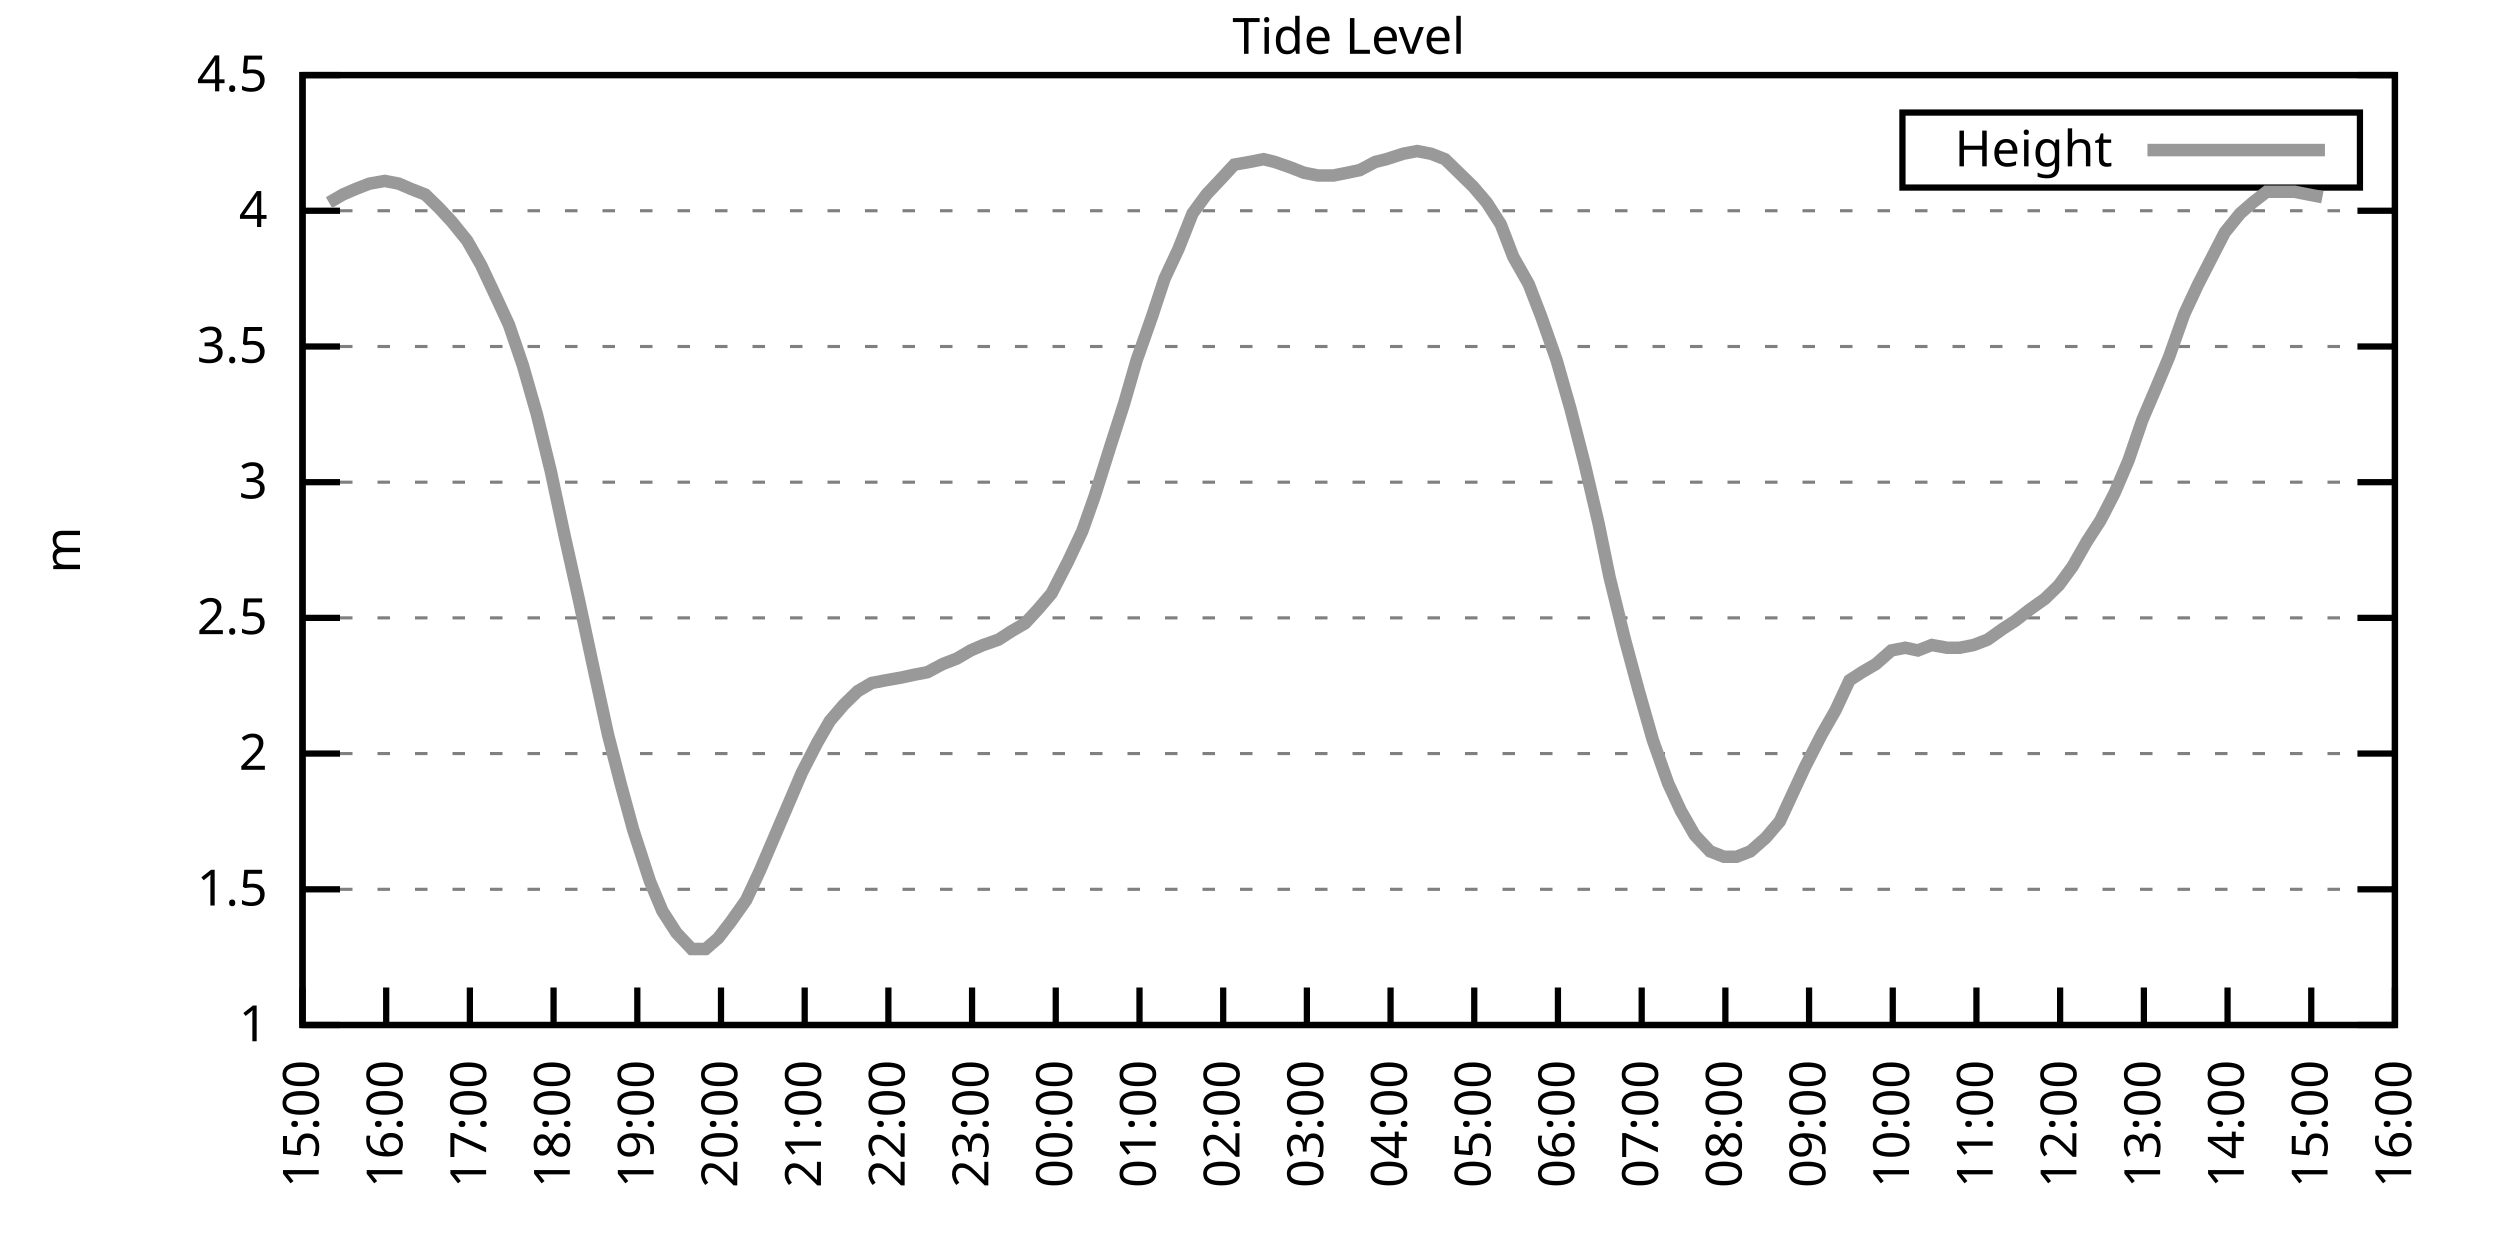
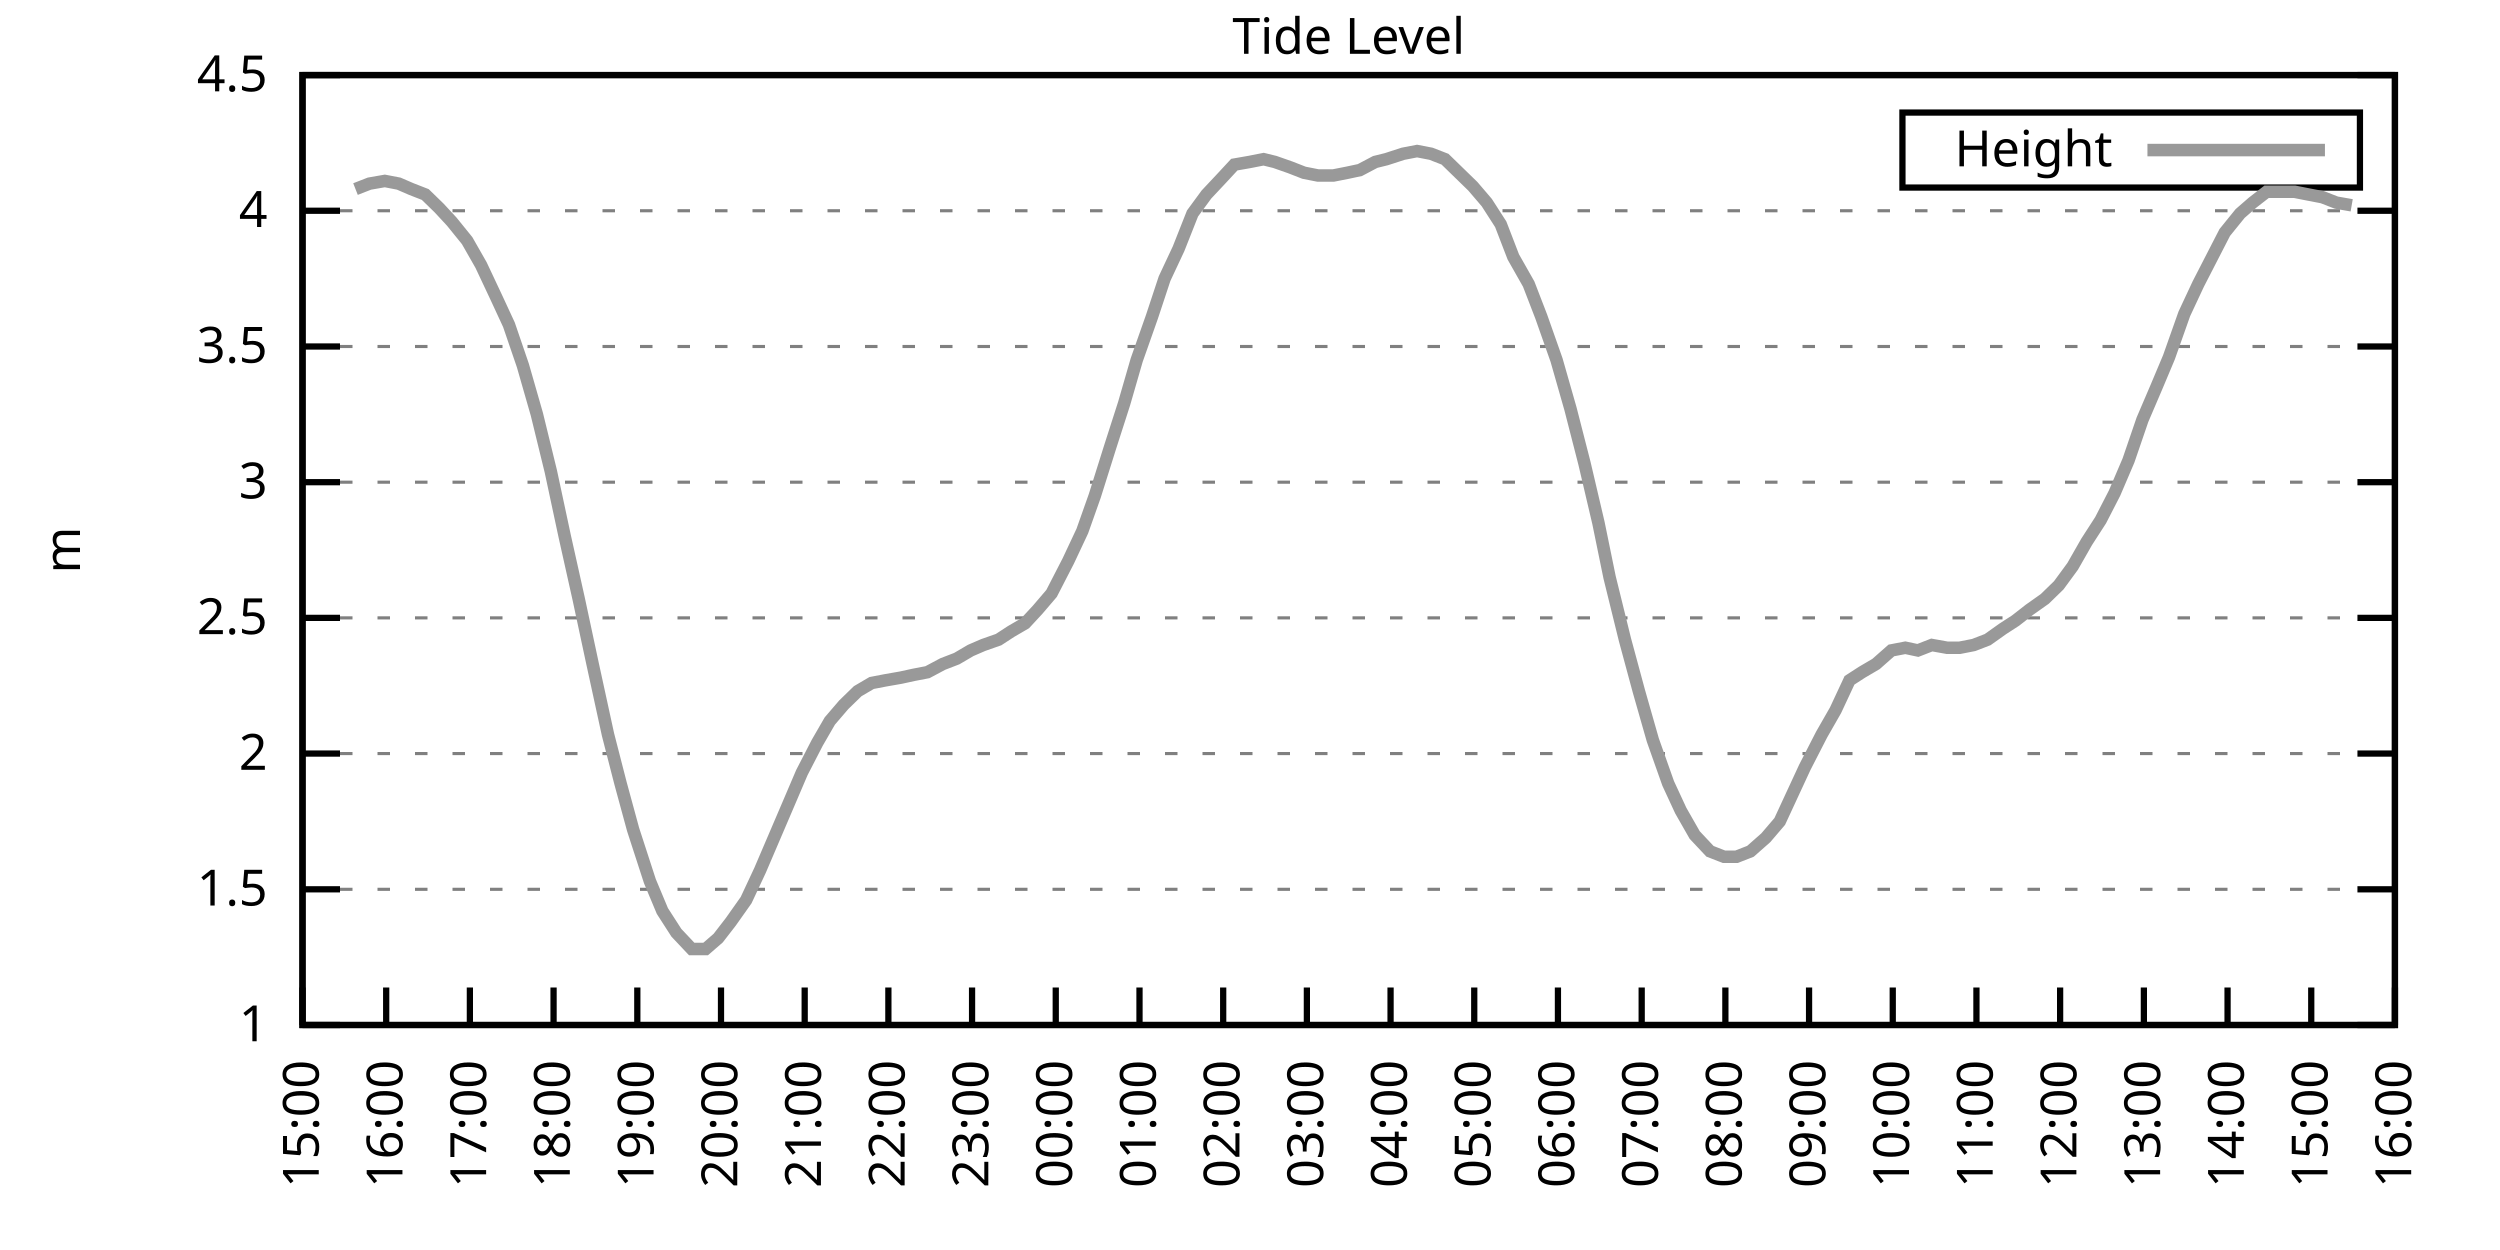
<svg xmlns="http://www.w3.org/2000/svg" xmlns:xlink="http://www.w3.org/1999/xlink" width="400" height="200" viewBox="0 0 400 200">
  <g id="gnuplot_canvas">
    <rect x="0" y="0" width="400" height="200" fill="none" />
    <defs>
      <circle id="gpDot" r="0.5" stroke-width="0.5" stroke="currentColor" />
      <path id="gpPt0" stroke-width="0.333" stroke="currentColor" d="M-1,0 h2 M0,-1 v2" />
      <path id="gpPt1" stroke-width="0.333" stroke="currentColor" d="M-1,-1 L1,1 M1,-1 L-1,1" />
      <path id="gpPt2" stroke-width="0.333" stroke="currentColor" d="M-1,0 L1,0 M0,-1 L0,1 M-1,-1 L1,1 M-1,1 L1,-1" />
      <rect id="gpPt3" stroke-width="0.333" stroke="currentColor" x="-1" y="-1" width="2" height="2" />
      <rect id="gpPt4" stroke-width="0.333" stroke="currentColor" fill="currentColor" x="-1" y="-1" width="2" height="2" />
      <circle id="gpPt5" stroke-width="0.333" stroke="currentColor" cx="0" cy="0" r="1" />
      <use xlink:href="#gpPt5" id="gpPt6" fill="currentColor" stroke="none" />
      <path id="gpPt7" stroke-width="0.333" stroke="currentColor" d="M0,-1.33 L-1.33,0.67 L1.33,0.67 z" />
      <use xlink:href="#gpPt7" id="gpPt8" fill="currentColor" stroke="none" />
      <use xlink:href="#gpPt7" id="gpPt9" stroke="currentColor" transform="rotate(180)" />
      <use xlink:href="#gpPt9" id="gpPt10" fill="currentColor" stroke="none" />
      <use xlink:href="#gpPt3" id="gpPt11" stroke="currentColor" transform="rotate(45)" />
      <use xlink:href="#gpPt11" id="gpPt12" fill="currentColor" stroke="none" />
      <path id="gpPt13" stroke-width="0.333" stroke="currentColor" d="M0,1.330 L1.265,0.411 L0.782,-1.067 L-0.782,-1.076 L-1.265,0.411 z" />
      <use xlink:href="#gpPt13" id="gpPt14" fill="currentColor" stroke="none" />
      <filter id="textbox" filterUnits="objectBoundingBox" x="0" y="0" height="1" width="1">
        <feFlood flood-color="white" flood-opacity="1" result="bgnd" />
        <feComposite in="SourceGraphic" in2="bgnd" operator="atop" />
      </filter>
      <filter id="greybox" filterUnits="objectBoundingBox" x="0" y="0" height="1" width="1">
        <feFlood flood-color="lightgrey" flood-opacity="1" result="grey" />
        <feComposite in="SourceGraphic" in2="grey" operator="atop" />
      </filter>
    </defs>
    <g fill="none" color="white" stroke="currentColor" stroke-width="1.00" stroke-linecap="butt" stroke-linejoin="miter">
</g>
    <g fill="none" color="black" stroke="currentColor" stroke-width="1.00" stroke-linecap="butt" stroke-linejoin="miter">
      <g stroke="none" shape-rendering="crispEdges">
        <polygon fill="rgb(255, 255, 255)" points="48.40,164.00 383.18,164.00 383.18,12.02 48.40,12.02 " />
      </g>
    </g>
    <g fill="none" color="black" stroke="currentColor" stroke-width="1.00" stroke-linecap="butt" stroke-linejoin="miter">
</g>
    <g fill="none" color="black" stroke="black" stroke-width="0.50" stroke-linecap="butt" stroke-linejoin="miter">
</g>
    <g fill="none" color="gray" stroke="currentColor" stroke-width="0.50" stroke-linecap="butt" stroke-linejoin="miter">
      <path stroke="gray" stroke-dasharray="2,4" class="gridline" d="M48.40,164.00 L383.19,164.00  " />
    </g>
    <g fill="none" color="gray" stroke="gray" stroke-width="1.00" stroke-linecap="butt" stroke-linejoin="miter">
</g>
    <g fill="none" color="black" stroke="currentColor" stroke-width="1.00" stroke-linecap="butt" stroke-linejoin="miter">
      <path stroke="black" d="M48.40,164.00 L54.40,164.00 M383.19,164.00 L377.19,164.00  " />
      <g transform="translate(42.80,166.60)" stroke="none" fill="black" font-family="Sans" font-size="8.00" text-anchor="end">
        <text>
          <tspan font-family="Sans"> 1</tspan>
        </text>
      </g>
    </g>
    <g fill="none" color="black" stroke="currentColor" stroke-width="1.00" stroke-linecap="butt" stroke-linejoin="miter">
</g>
    <g fill="none" color="black" stroke="black" stroke-width="0.50" stroke-linecap="butt" stroke-linejoin="miter">
</g>
    <g fill="none" color="gray" stroke="currentColor" stroke-width="0.50" stroke-linecap="butt" stroke-linejoin="miter">
      <path stroke="gray" stroke-dasharray="2,4" class="gridline" d="M48.40,142.29 L383.19,142.29  " />
    </g>
    <g fill="none" color="gray" stroke="gray" stroke-width="1.00" stroke-linecap="butt" stroke-linejoin="miter">
</g>
    <g fill="none" color="black" stroke="currentColor" stroke-width="1.00" stroke-linecap="butt" stroke-linejoin="miter">
      <path stroke="black" d="M48.40,142.29 L54.40,142.29 M383.19,142.29 L377.19,142.29  " />
      <g transform="translate(42.80,144.89)" stroke="none" fill="black" font-family="Sans" font-size="8.00" text-anchor="end">
        <text>
          <tspan font-family="Sans"> 1.5</tspan>
        </text>
      </g>
    </g>
    <g fill="none" color="black" stroke="currentColor" stroke-width="1.00" stroke-linecap="butt" stroke-linejoin="miter">
</g>
    <g fill="none" color="black" stroke="black" stroke-width="0.50" stroke-linecap="butt" stroke-linejoin="miter">
</g>
    <g fill="none" color="gray" stroke="currentColor" stroke-width="0.50" stroke-linecap="butt" stroke-linejoin="miter">
      <path stroke="gray" stroke-dasharray="2,4" class="gridline" d="M48.40,120.57 L383.19,120.57  " />
    </g>
    <g fill="none" color="gray" stroke="gray" stroke-width="1.00" stroke-linecap="butt" stroke-linejoin="miter">
</g>
    <g fill="none" color="black" stroke="currentColor" stroke-width="1.00" stroke-linecap="butt" stroke-linejoin="miter">
      <path stroke="black" d="M48.40,120.57 L54.40,120.57 M383.19,120.57 L377.19,120.57  " />
      <g transform="translate(42.80,123.17)" stroke="none" fill="black" font-family="Sans" font-size="8.00" text-anchor="end">
        <text>
          <tspan font-family="Sans"> 2</tspan>
        </text>
      </g>
    </g>
    <g fill="none" color="black" stroke="currentColor" stroke-width="1.00" stroke-linecap="butt" stroke-linejoin="miter">
</g>
    <g fill="none" color="black" stroke="black" stroke-width="0.50" stroke-linecap="butt" stroke-linejoin="miter">
</g>
    <g fill="none" color="gray" stroke="currentColor" stroke-width="0.50" stroke-linecap="butt" stroke-linejoin="miter">
      <path stroke="gray" stroke-dasharray="2,4" class="gridline" d="M48.40,98.86 L383.19,98.86  " />
    </g>
    <g fill="none" color="gray" stroke="gray" stroke-width="1.00" stroke-linecap="butt" stroke-linejoin="miter">
</g>
    <g fill="none" color="black" stroke="currentColor" stroke-width="1.00" stroke-linecap="butt" stroke-linejoin="miter">
      <path stroke="black" d="M48.40,98.86 L54.40,98.86 M383.19,98.86 L377.19,98.86  " />
      <g transform="translate(42.80,101.46)" stroke="none" fill="black" font-family="Sans" font-size="8.00" text-anchor="end">
        <text>
          <tspan font-family="Sans"> 2.5</tspan>
        </text>
      </g>
    </g>
    <g fill="none" color="black" stroke="currentColor" stroke-width="1.00" stroke-linecap="butt" stroke-linejoin="miter">
</g>
    <g fill="none" color="black" stroke="black" stroke-width="0.50" stroke-linecap="butt" stroke-linejoin="miter">
</g>
    <g fill="none" color="gray" stroke="currentColor" stroke-width="0.50" stroke-linecap="butt" stroke-linejoin="miter">
      <path stroke="gray" stroke-dasharray="2,4" class="gridline" d="M48.40,77.15 L383.19,77.15  " />
    </g>
    <g fill="none" color="gray" stroke="gray" stroke-width="1.00" stroke-linecap="butt" stroke-linejoin="miter">
</g>
    <g fill="none" color="black" stroke="currentColor" stroke-width="1.00" stroke-linecap="butt" stroke-linejoin="miter">
      <path stroke="black" d="M48.40,77.15 L54.40,77.15 M383.19,77.15 L377.19,77.15  " />
      <g transform="translate(42.80,79.75)" stroke="none" fill="black" font-family="Sans" font-size="8.00" text-anchor="end">
        <text>
          <tspan font-family="Sans"> 3</tspan>
        </text>
      </g>
    </g>
    <g fill="none" color="black" stroke="currentColor" stroke-width="1.00" stroke-linecap="butt" stroke-linejoin="miter">
</g>
    <g fill="none" color="black" stroke="black" stroke-width="0.50" stroke-linecap="butt" stroke-linejoin="miter">
</g>
    <g fill="none" color="gray" stroke="currentColor" stroke-width="0.50" stroke-linecap="butt" stroke-linejoin="miter">
      <path stroke="gray" stroke-dasharray="2,4" class="gridline" d="M48.40,55.44 L383.19,55.44  " />
    </g>
    <g fill="none" color="gray" stroke="gray" stroke-width="1.00" stroke-linecap="butt" stroke-linejoin="miter">
</g>
    <g fill="none" color="black" stroke="currentColor" stroke-width="1.00" stroke-linecap="butt" stroke-linejoin="miter">
      <path stroke="black" d="M48.40,55.44 L54.40,55.44 M383.19,55.44 L377.19,55.44  " />
      <g transform="translate(42.80,58.04)" stroke="none" fill="black" font-family="Sans" font-size="8.00" text-anchor="end">
        <text>
          <tspan font-family="Sans"> 3.5</tspan>
        </text>
      </g>
    </g>
    <g fill="none" color="black" stroke="currentColor" stroke-width="1.00" stroke-linecap="butt" stroke-linejoin="miter">
</g>
    <g fill="none" color="black" stroke="black" stroke-width="0.50" stroke-linecap="butt" stroke-linejoin="miter">
</g>
    <g fill="none" color="gray" stroke="currentColor" stroke-width="0.50" stroke-linecap="butt" stroke-linejoin="miter">
      <path stroke="gray" stroke-dasharray="2,4" class="gridline" d="M48.40,33.72 L383.19,33.72  " />
    </g>
    <g fill="none" color="gray" stroke="gray" stroke-width="1.00" stroke-linecap="butt" stroke-linejoin="miter">
</g>
    <g fill="none" color="black" stroke="currentColor" stroke-width="1.00" stroke-linecap="butt" stroke-linejoin="miter">
      <path stroke="black" d="M48.40,33.72 L54.40,33.72 M383.19,33.72 L377.19,33.72  " />
      <g transform="translate(42.80,36.32)" stroke="none" fill="black" font-family="Sans" font-size="8.00" text-anchor="end">
        <text>
          <tspan font-family="Sans"> 4</tspan>
        </text>
      </g>
    </g>
    <g fill="none" color="black" stroke="currentColor" stroke-width="1.00" stroke-linecap="butt" stroke-linejoin="miter">
</g>
    <g fill="none" color="black" stroke="black" stroke-width="0.50" stroke-linecap="butt" stroke-linejoin="miter">
</g>
    <g fill="none" color="gray" stroke="currentColor" stroke-width="0.50" stroke-linecap="butt" stroke-linejoin="miter">
      <path stroke="gray" stroke-dasharray="2,4" class="gridline" d="M48.40,12.01 L383.19,12.01  " />
    </g>
    <g fill="none" color="gray" stroke="gray" stroke-width="1.00" stroke-linecap="butt" stroke-linejoin="miter">
</g>
    <g fill="none" color="black" stroke="currentColor" stroke-width="1.00" stroke-linecap="butt" stroke-linejoin="miter">
      <path stroke="black" d="M48.40,12.01 L54.40,12.01 M383.19,12.01 L377.19,12.01  " />
      <g transform="translate(42.80,14.61)" stroke="none" fill="black" font-family="Sans" font-size="8.00" text-anchor="end">
        <text>
          <tspan font-family="Sans"> 4.5</tspan>
        </text>
      </g>
    </g>
    <g fill="none" color="black" stroke="currentColor" stroke-width="1.00" stroke-linecap="butt" stroke-linejoin="miter">
      <path stroke="black" d="M48.40,164.00 L48.40,158.00  " />
      <g transform="translate(51.00,169.60) rotate(270.00)" stroke="none" fill="black" font-family="Sans" font-size="8.00" text-anchor="end">
        <text>
          <tspan font-family="Sans">15:00</tspan>
        </text>
      </g>
    </g>
    <g fill="none" color="black" stroke="currentColor" stroke-width="1.00" stroke-linecap="butt" stroke-linejoin="miter">
      <path stroke="black" d="M61.79,164.00 L61.79,158.00  " />
      <g transform="translate(64.39,169.60) rotate(270.00)" stroke="none" fill="black" font-family="Sans" font-size="8.00" text-anchor="end">
        <text>
          <tspan font-family="Sans">16:00</tspan>
        </text>
      </g>
    </g>
    <g fill="none" color="black" stroke="currentColor" stroke-width="1.00" stroke-linecap="butt" stroke-linejoin="miter">
      <path stroke="black" d="M75.18,164.00 L75.18,158.00  " />
      <g transform="translate(77.78,169.60) rotate(270.00)" stroke="none" fill="black" font-family="Sans" font-size="8.00" text-anchor="end">
        <text>
          <tspan font-family="Sans">17:00</tspan>
        </text>
      </g>
    </g>
    <g fill="none" color="black" stroke="currentColor" stroke-width="1.00" stroke-linecap="butt" stroke-linejoin="miter">
      <path stroke="black" d="M88.57,164.00 L88.57,158.00  " />
      <g transform="translate(91.17,169.60) rotate(270.00)" stroke="none" fill="black" font-family="Sans" font-size="8.00" text-anchor="end">
        <text>
          <tspan font-family="Sans">18:00</tspan>
        </text>
      </g>
    </g>
    <g fill="none" color="black" stroke="currentColor" stroke-width="1.00" stroke-linecap="butt" stroke-linejoin="miter">
      <path stroke="black" d="M101.97,164.00 L101.97,158.00  " />
      <g transform="translate(104.57,169.60) rotate(270.00)" stroke="none" fill="black" font-family="Sans" font-size="8.00" text-anchor="end">
        <text>
          <tspan font-family="Sans">19:00</tspan>
        </text>
      </g>
    </g>
    <g fill="none" color="black" stroke="currentColor" stroke-width="1.00" stroke-linecap="butt" stroke-linejoin="miter">
      <path stroke="black" d="M115.36,164.00 L115.36,158.00  " />
      <g transform="translate(117.96,169.60) rotate(270.00)" stroke="none" fill="black" font-family="Sans" font-size="8.00" text-anchor="end">
        <text>
          <tspan font-family="Sans">20:00</tspan>
        </text>
      </g>
    </g>
    <g fill="none" color="black" stroke="currentColor" stroke-width="1.00" stroke-linecap="butt" stroke-linejoin="miter">
      <path stroke="black" d="M128.75,164.00 L128.75,158.00  " />
      <g transform="translate(131.35,169.60) rotate(270.00)" stroke="none" fill="black" font-family="Sans" font-size="8.00" text-anchor="end">
        <text>
          <tspan font-family="Sans">21:00</tspan>
        </text>
      </g>
    </g>
    <g fill="none" color="black" stroke="currentColor" stroke-width="1.00" stroke-linecap="butt" stroke-linejoin="miter">
      <path stroke="black" d="M142.14,164.00 L142.14,158.00  " />
      <g transform="translate(144.74,169.60) rotate(270.00)" stroke="none" fill="black" font-family="Sans" font-size="8.00" text-anchor="end">
        <text>
          <tspan font-family="Sans">22:00</tspan>
        </text>
      </g>
    </g>
    <g fill="none" color="black" stroke="currentColor" stroke-width="1.00" stroke-linecap="butt" stroke-linejoin="miter">
      <path stroke="black" d="M155.53,164.00 L155.53,158.00  " />
      <g transform="translate(158.13,169.60) rotate(270.00)" stroke="none" fill="black" font-family="Sans" font-size="8.00" text-anchor="end">
        <text>
          <tspan font-family="Sans">23:00</tspan>
        </text>
      </g>
    </g>
    <g fill="none" color="black" stroke="currentColor" stroke-width="1.00" stroke-linecap="butt" stroke-linejoin="miter">
      <path stroke="black" d="M168.92,164.00 L168.92,158.00  " />
      <g transform="translate(171.52,169.60) rotate(270.00)" stroke="none" fill="black" font-family="Sans" font-size="8.00" text-anchor="end">
        <text>
          <tspan font-family="Sans">00:00</tspan>
        </text>
      </g>
    </g>
    <g fill="none" color="black" stroke="currentColor" stroke-width="1.00" stroke-linecap="butt" stroke-linejoin="miter">
      <path stroke="black" d="M182.32,164.00 L182.32,158.00  " />
      <g transform="translate(184.92,169.60) rotate(270.00)" stroke="none" fill="black" font-family="Sans" font-size="8.00" text-anchor="end">
        <text>
          <tspan font-family="Sans">01:00</tspan>
        </text>
      </g>
    </g>
    <g fill="none" color="black" stroke="currentColor" stroke-width="1.00" stroke-linecap="butt" stroke-linejoin="miter">
      <path stroke="black" d="M195.71,164.00 L195.71,158.00  " />
      <g transform="translate(198.31,169.60) rotate(270.00)" stroke="none" fill="black" font-family="Sans" font-size="8.00" text-anchor="end">
        <text>
          <tspan font-family="Sans">02:00</tspan>
        </text>
      </g>
    </g>
    <g fill="none" color="black" stroke="currentColor" stroke-width="1.00" stroke-linecap="butt" stroke-linejoin="miter">
      <path stroke="black" d="M209.10,164.00 L209.10,158.00  " />
      <g transform="translate(211.70,169.60) rotate(270.00)" stroke="none" fill="black" font-family="Sans" font-size="8.00" text-anchor="end">
        <text>
          <tspan font-family="Sans">03:00</tspan>
        </text>
      </g>
    </g>
    <g fill="none" color="black" stroke="currentColor" stroke-width="1.00" stroke-linecap="butt" stroke-linejoin="miter">
      <path stroke="black" d="M222.49,164.00 L222.49,158.00  " />
      <g transform="translate(225.09,169.60) rotate(270.00)" stroke="none" fill="black" font-family="Sans" font-size="8.00" text-anchor="end">
        <text>
          <tspan font-family="Sans">04:00</tspan>
        </text>
      </g>
    </g>
    <g fill="none" color="black" stroke="currentColor" stroke-width="1.00" stroke-linecap="butt" stroke-linejoin="miter">
      <path stroke="black" d="M235.88,164.00 L235.88,158.00  " />
      <g transform="translate(238.48,169.60) rotate(270.00)" stroke="none" fill="black" font-family="Sans" font-size="8.00" text-anchor="end">
        <text>
          <tspan font-family="Sans">05:00</tspan>
        </text>
      </g>
    </g>
    <g fill="none" color="black" stroke="currentColor" stroke-width="1.00" stroke-linecap="butt" stroke-linejoin="miter">
      <path stroke="black" d="M249.27,164.00 L249.27,158.00  " />
      <g transform="translate(251.87,169.60) rotate(270.00)" stroke="none" fill="black" font-family="Sans" font-size="8.00" text-anchor="end">
        <text>
          <tspan font-family="Sans">06:00</tspan>
        </text>
      </g>
    </g>
    <g fill="none" color="black" stroke="currentColor" stroke-width="1.00" stroke-linecap="butt" stroke-linejoin="miter">
      <path stroke="black" d="M262.67,164.00 L262.67,158.00  " />
      <g transform="translate(265.27,169.60) rotate(270.00)" stroke="none" fill="black" font-family="Sans" font-size="8.00" text-anchor="end">
        <text>
          <tspan font-family="Sans">07:00</tspan>
        </text>
      </g>
    </g>
    <g fill="none" color="black" stroke="currentColor" stroke-width="1.00" stroke-linecap="butt" stroke-linejoin="miter">
      <path stroke="black" d="M276.06,164.00 L276.06,158.00  " />
      <g transform="translate(278.66,169.60) rotate(270.00)" stroke="none" fill="black" font-family="Sans" font-size="8.00" text-anchor="end">
        <text>
          <tspan font-family="Sans">08:00</tspan>
        </text>
      </g>
    </g>
    <g fill="none" color="black" stroke="currentColor" stroke-width="1.00" stroke-linecap="butt" stroke-linejoin="miter">
      <path stroke="black" d="M289.45,164.00 L289.45,158.00  " />
      <g transform="translate(292.05,169.60) rotate(270.00)" stroke="none" fill="black" font-family="Sans" font-size="8.00" text-anchor="end">
        <text>
          <tspan font-family="Sans">09:00</tspan>
        </text>
      </g>
    </g>
    <g fill="none" color="black" stroke="currentColor" stroke-width="1.00" stroke-linecap="butt" stroke-linejoin="miter">
      <path stroke="black" d="M302.84,164.00 L302.84,158.00  " />
      <g transform="translate(305.44,169.60) rotate(270.00)" stroke="none" fill="black" font-family="Sans" font-size="8.00" text-anchor="end">
        <text>
          <tspan font-family="Sans">10:00</tspan>
        </text>
      </g>
    </g>
    <g fill="none" color="black" stroke="currentColor" stroke-width="1.00" stroke-linecap="butt" stroke-linejoin="miter">
      <path stroke="black" d="M316.23,164.00 L316.23,158.00  " />
      <g transform="translate(318.83,169.60) rotate(270.00)" stroke="none" fill="black" font-family="Sans" font-size="8.00" text-anchor="end">
        <text>
          <tspan font-family="Sans">11:00</tspan>
        </text>
      </g>
    </g>
    <g fill="none" color="black" stroke="currentColor" stroke-width="1.00" stroke-linecap="butt" stroke-linejoin="miter">
      <path stroke="black" d="M329.62,164.00 L329.62,158.00  " />
      <g transform="translate(332.22,169.60) rotate(270.00)" stroke="none" fill="black" font-family="Sans" font-size="8.00" text-anchor="end">
        <text>
          <tspan font-family="Sans">12:00</tspan>
        </text>
      </g>
    </g>
    <g fill="none" color="black" stroke="currentColor" stroke-width="1.00" stroke-linecap="butt" stroke-linejoin="miter">
      <path stroke="black" d="M343.02,164.00 L343.02,158.00  " />
      <g transform="translate(345.62,169.60) rotate(270.00)" stroke="none" fill="black" font-family="Sans" font-size="8.00" text-anchor="end">
        <text>
          <tspan font-family="Sans">13:00</tspan>
        </text>
      </g>
    </g>
    <g fill="none" color="black" stroke="currentColor" stroke-width="1.00" stroke-linecap="butt" stroke-linejoin="miter">
      <path stroke="black" d="M356.41,164.00 L356.41,158.00  " />
      <g transform="translate(359.01,169.60) rotate(270.00)" stroke="none" fill="black" font-family="Sans" font-size="8.00" text-anchor="end">
        <text>
          <tspan font-family="Sans">14:00</tspan>
        </text>
      </g>
    </g>
    <g fill="none" color="black" stroke="currentColor" stroke-width="1.00" stroke-linecap="butt" stroke-linejoin="miter">
      <path stroke="black" d="M369.80,164.00 L369.80,158.00  " />
      <g transform="translate(372.40,169.60) rotate(270.00)" stroke="none" fill="black" font-family="Sans" font-size="8.00" text-anchor="end">
        <text>
          <tspan font-family="Sans">15:00</tspan>
        </text>
      </g>
    </g>
    <g fill="none" color="black" stroke="currentColor" stroke-width="1.00" stroke-linecap="butt" stroke-linejoin="miter">
      <path stroke="black" d="M383.19,164.00 L383.19,158.00  " />
      <g transform="translate(385.79,169.60) rotate(270.00)" stroke="none" fill="black" font-family="Sans" font-size="8.00" text-anchor="end">
        <text>
          <tspan font-family="Sans">16:00</tspan>
        </text>
      </g>
    </g>
    <g fill="none" color="black" stroke="currentColor" stroke-width="1.00" stroke-linecap="butt" stroke-linejoin="miter">
</g>
    <g fill="none" color="black" stroke="currentColor" stroke-width="1.00" stroke-linecap="butt" stroke-linejoin="miter">
      <path stroke="black" d="M48.40,12.01 L48.40,164.00 L383.19,164.00 L383.19,12.01 L48.40,12.01 Z  " />
    </g>
    <g fill="none" color="black" stroke="currentColor" stroke-width="1.00" stroke-linecap="butt" stroke-linejoin="miter">
</g>
    <g fill="none" color="black" stroke="currentColor" stroke-width="1.00" stroke-linecap="butt" stroke-linejoin="miter">
      <path stroke="black" d="M304.39,30.01 L304.39,18.01 L377.59,18.01 L377.59,30.01 L304.39,30.01 Z  " />
    </g>
    <g id="Tide_level_plot_1">
      <g fill="none" color="white" stroke="black" stroke-width="2.00" stroke-linecap="butt" stroke-linejoin="miter">
</g>
      <g fill="none" color="black" stroke="currentColor" stroke-width="2.00" stroke-linecap="butt" stroke-linejoin="miter">
        <g transform="translate(337.99,26.61)" stroke="none" fill="black" font-family="Sans" font-size="8.00" text-anchor="end">
          <text>
            <tspan font-family="Sans">Height</tspan>
          </text>
        </g>
      </g>
      <g fill="none" color="black" stroke="currentColor" stroke-width="2.00" stroke-linecap="butt" stroke-linejoin="miter">
-         <path stroke="rgb(153, 153, 153)" d="M343.59,24.01 L371.99,24.01 M52.64,32.42 L54.87,31.12 L56.88,30.25 L59.11,29.38 L61.57,28.95 L63.80,29.38   L65.81,30.25 L68.04,31.12 L70.27,33.29 L72.28,35.46 L74.74,38.50 L76.97,42.41 L79.42,47.62 L81.43,51.96   L83.66,58.48 L85.90,66.29 L88.13,75.41 L90.36,85.83 L92.59,95.82 L94.82,106.24 L97.28,117.53 L99.29,125.35   L101.30,132.73 L103.98,140.98 L105.98,145.76 L108.22,149.24 L110.67,151.84 L112.90,151.84 L114.91,150.10 L116.92,147.50   L119.38,144.02 L121.61,139.25 L123.84,134.04 L126.07,128.83 L128.30,123.61 L130.76,118.84 L132.77,115.36 L135.00,112.76   L137.23,110.59 L139.46,109.28 L141.69,108.85 L144.15,108.42 L146.16,107.98 L148.39,107.55 L150.85,106.24 L153.08,105.38   L155.31,104.07 L157.32,103.20 L159.77,102.34 L161.78,101.03 L164.01,99.73 L166.02,97.56 L168.25,94.95 L170.93,89.74   L173.17,84.97 L175.17,79.32 L177.63,71.50 L179.86,64.56 L181.87,57.61 L184.32,50.66 L186.33,44.58 L188.57,39.80   L190.80,34.16 L193.03,31.12 L195.48,28.51 L197.49,26.34 L199.95,25.91 L202.18,25.47 L203.97,25.91 L206.42,26.77   L208.65,27.64 L210.88,28.08 L213.34,28.08 L215.57,27.64 L217.58,27.21 L220.04,25.91 L221.82,25.47 L224.50,24.60   L226.73,24.17 L228.96,24.60 L231.20,25.47 L233.43,27.64 L235.66,29.81 L237.89,32.42 L240.12,35.89 L242.13,41.11   L244.59,45.45 L246.60,50.66 L249.05,57.61 L251.28,65.42 L253.51,74.11 L255.75,83.66 L257.53,92.35 L259.99,102.34   L262.22,110.59 L264.45,118.40 L266.91,125.35 L268.92,129.69 L271.15,133.60 L273.60,136.21 L275.83,137.08 L277.84,137.08   L280.07,136.21 L282.53,134.04 L284.76,131.43 L286.77,127.09 L288.78,122.75 L291.46,117.53 L293.69,113.63 L295.92,108.85   L297.93,107.55 L300.16,106.24 L302.62,104.07 L304.85,103.64 L306.86,104.07 L309.09,103.20 L311.54,103.64 L313.55,103.64   L315.79,103.20 L318.02,102.34 L320.47,100.60 L322.48,99.30 L324.71,97.56 L327.17,95.82 L329.40,93.65 L331.63,90.61   L333.86,86.70 L336.10,83.23 L338.33,78.89 L340.56,73.67 L342.79,67.16 L345.02,61.95 L347.03,57.17 L349.49,50.22   L351.72,45.45 L353.95,41.11 L355.96,37.20 L358.42,34.16 L360.42,32.42 L362.66,30.68 L364.89,30.68 L367.12,30.68   L369.35,31.12 L371.58,31.55  " />
+         <path stroke="rgb(153, 153, 153)" d="M343.59,24.01 L371.99,24.01 M56.88,30.25 L59.11,29.38 L61.57,28.95 L63.80,29.38 L65.81,30.25 L68.04,31.12   L70.27,33.29 L72.28,35.46 L74.74,38.50 L76.97,42.41 L79.42,47.62 L81.43,51.96 L83.66,58.48 L85.90,66.29   L88.13,75.41 L90.36,85.83 L92.59,95.82 L94.82,106.24 L97.28,117.53 L99.29,125.35 L101.30,132.73 L103.98,140.98   L105.98,145.76 L108.22,149.24 L110.67,151.84 L112.90,151.84 L114.91,150.10 L116.92,147.50 L119.38,144.02 L121.61,139.25   L123.84,134.04 L126.07,128.83 L128.30,123.61 L130.76,118.84 L132.77,115.36 L135.00,112.76 L137.23,110.59 L139.46,109.28   L141.69,108.85 L144.15,108.42 L146.16,107.98 L148.39,107.55 L150.85,106.24 L153.08,105.38 L155.31,104.07 L157.32,103.20   L159.77,102.34 L161.78,101.03 L164.01,99.73 L166.02,97.56 L168.25,94.95 L170.93,89.74 L173.17,84.97 L175.17,79.32   L177.63,71.50 L179.86,64.56 L181.87,57.61 L184.32,50.66 L186.33,44.58 L188.57,39.80 L190.80,34.16 L193.03,31.12   L195.48,28.51 L197.49,26.34 L199.95,25.91 L202.18,25.47 L203.97,25.91 L206.42,26.77 L208.65,27.64 L210.88,28.08   L213.34,28.08 L215.57,27.64 L217.58,27.21 L220.04,25.91 L221.82,25.47 L224.50,24.60 L226.73,24.17 L228.96,24.60   L231.20,25.47 L233.43,27.64 L235.66,29.81 L237.89,32.42 L240.12,35.89 L242.13,41.11 L244.59,45.45 L246.60,50.66   L249.05,57.61 L251.28,65.42 L253.51,74.11 L255.75,83.66 L257.53,92.35 L259.99,102.34 L262.22,110.59 L264.45,118.40   L266.91,125.35 L268.92,129.69 L271.15,133.60 L273.60,136.21 L275.83,137.08 L277.84,137.08 L280.07,136.21 L282.53,134.04   L284.76,131.43 L286.77,127.09 L288.78,122.75 L291.46,117.53 L293.69,113.63 L295.92,108.85 L297.93,107.55 L300.16,106.24   L302.62,104.07 L304.85,103.64 L306.86,104.07 L309.09,103.20 L311.54,103.64 L313.55,103.64 L315.79,103.20 L318.02,102.34   L320.47,100.60 L322.48,99.30 L324.71,97.56 L327.17,95.82 L329.40,93.65 L331.63,90.61 L333.86,86.70 L336.10,83.23   L338.33,78.89 L340.56,73.67 L342.79,67.16 L345.02,61.95 L347.03,57.17 L349.49,50.22 L351.72,45.45 L353.95,41.11   L355.96,37.20 L358.42,34.16 L360.42,32.42 L362.66,30.68 L364.89,30.68 L367.12,30.68 L369.35,31.12 L371.58,31.55   L373.82,32.42 L376.27,32.85  " />
      </g>
    </g>
    <g fill="none" color="black" stroke="currentColor" stroke-width="2.00" stroke-linecap="butt" stroke-linejoin="miter">
</g>
    <g fill="none" color="black" stroke="black" stroke-width="1.00" stroke-linecap="butt" stroke-linejoin="miter">
</g>
    <g fill="none" color="black" stroke="currentColor" stroke-width="1.00" stroke-linecap="butt" stroke-linejoin="miter">
      <path stroke="black" d="M48.40,12.01 L48.40,164.00 L383.19,164.00 L383.19,12.01 L48.40,12.01 Z  " />
      <g transform="translate(12.80,88.01) rotate(270.00)" stroke="none" fill="black" font-family="Sans" font-size="8.00" text-anchor="middle">
        <text>
          <tspan font-family="Sans">m</tspan>
        </text>
      </g>
    </g>
    <g fill="none" color="black" stroke="currentColor" stroke-width="1.00" stroke-linecap="butt" stroke-linejoin="miter">
</g>
    <g fill="none" color="black" stroke="currentColor" stroke-width="1.00" stroke-linecap="butt" stroke-linejoin="miter">
      <g transform="translate(215.79,8.61)" stroke="none" fill="black" font-family="Sans" font-size="8.00" text-anchor="middle">
        <text>
          <tspan font-family="Sans">Tide Level</tspan>
        </text>
      </g>
    </g>
    <g fill="none" color="black" stroke="currentColor" stroke-width="1.00" stroke-linecap="butt" stroke-linejoin="miter">
</g>
  </g>
</svg>
